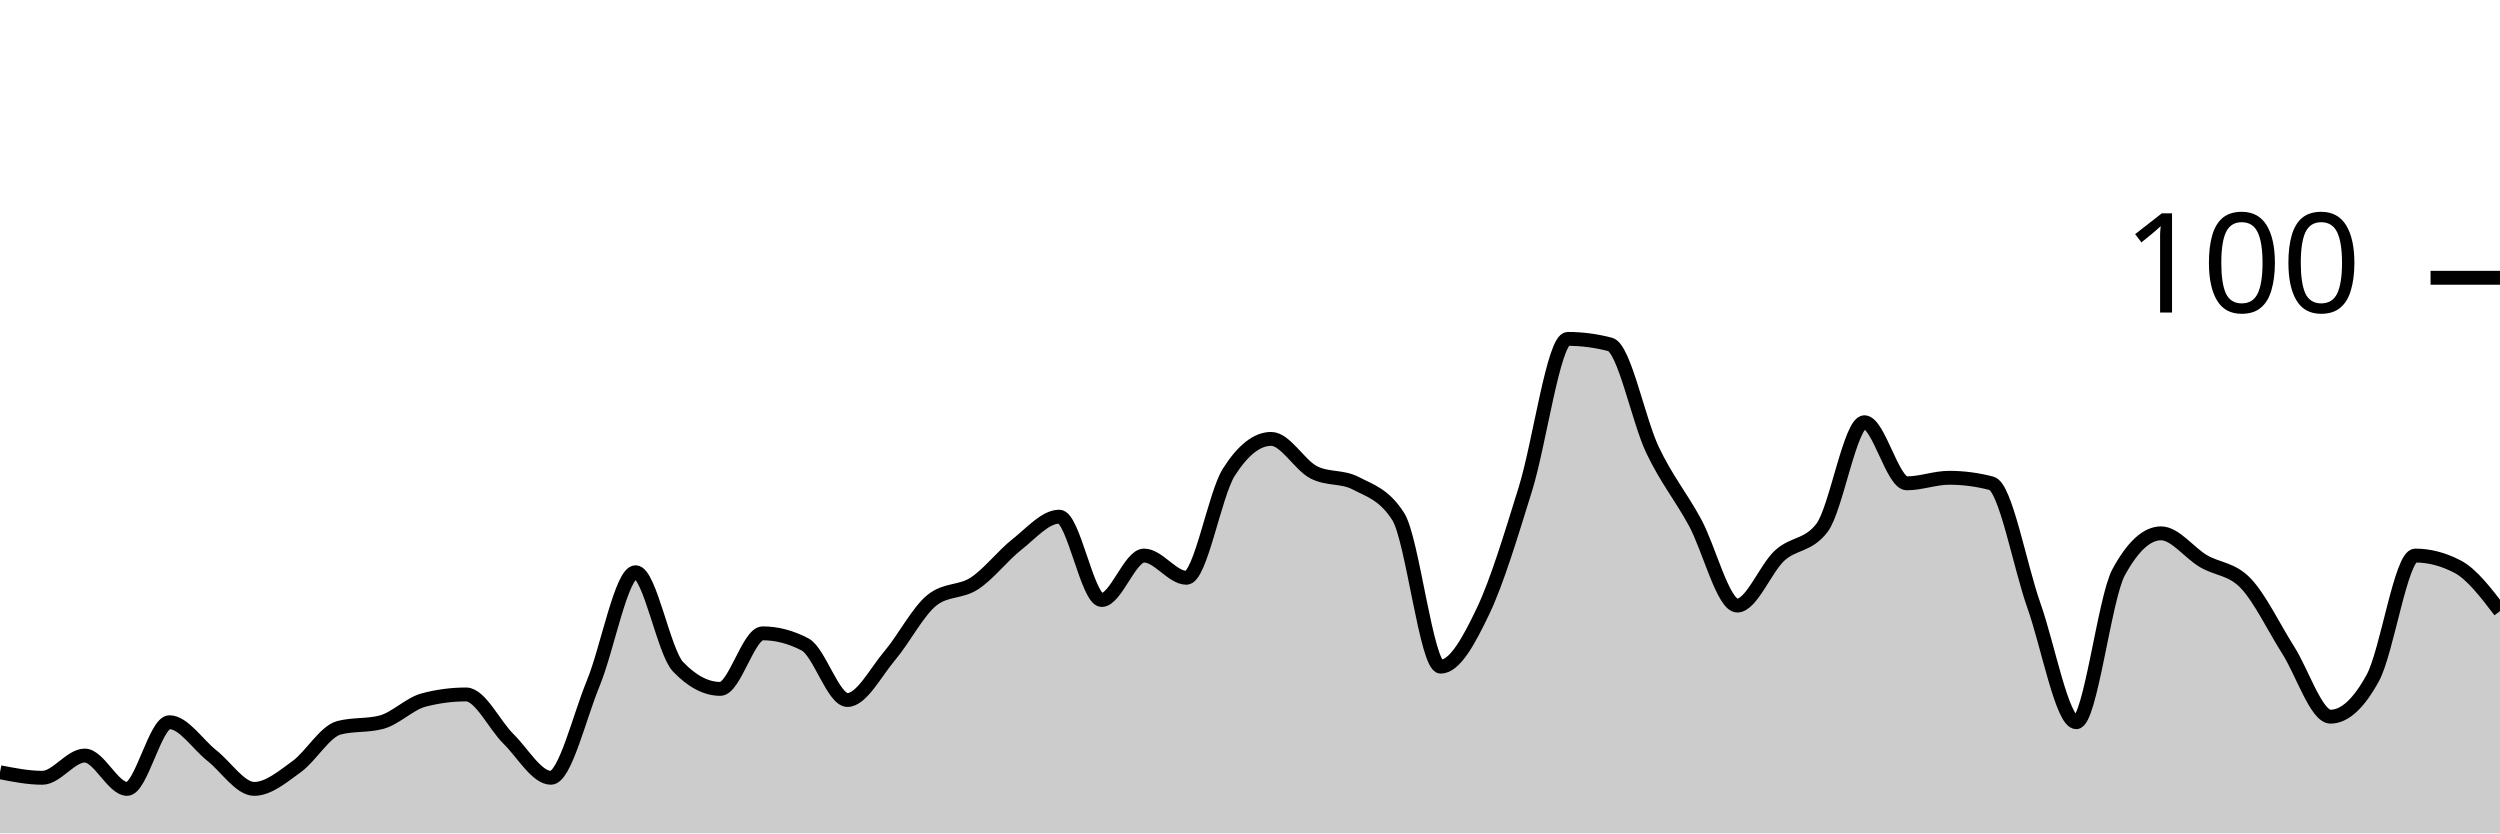
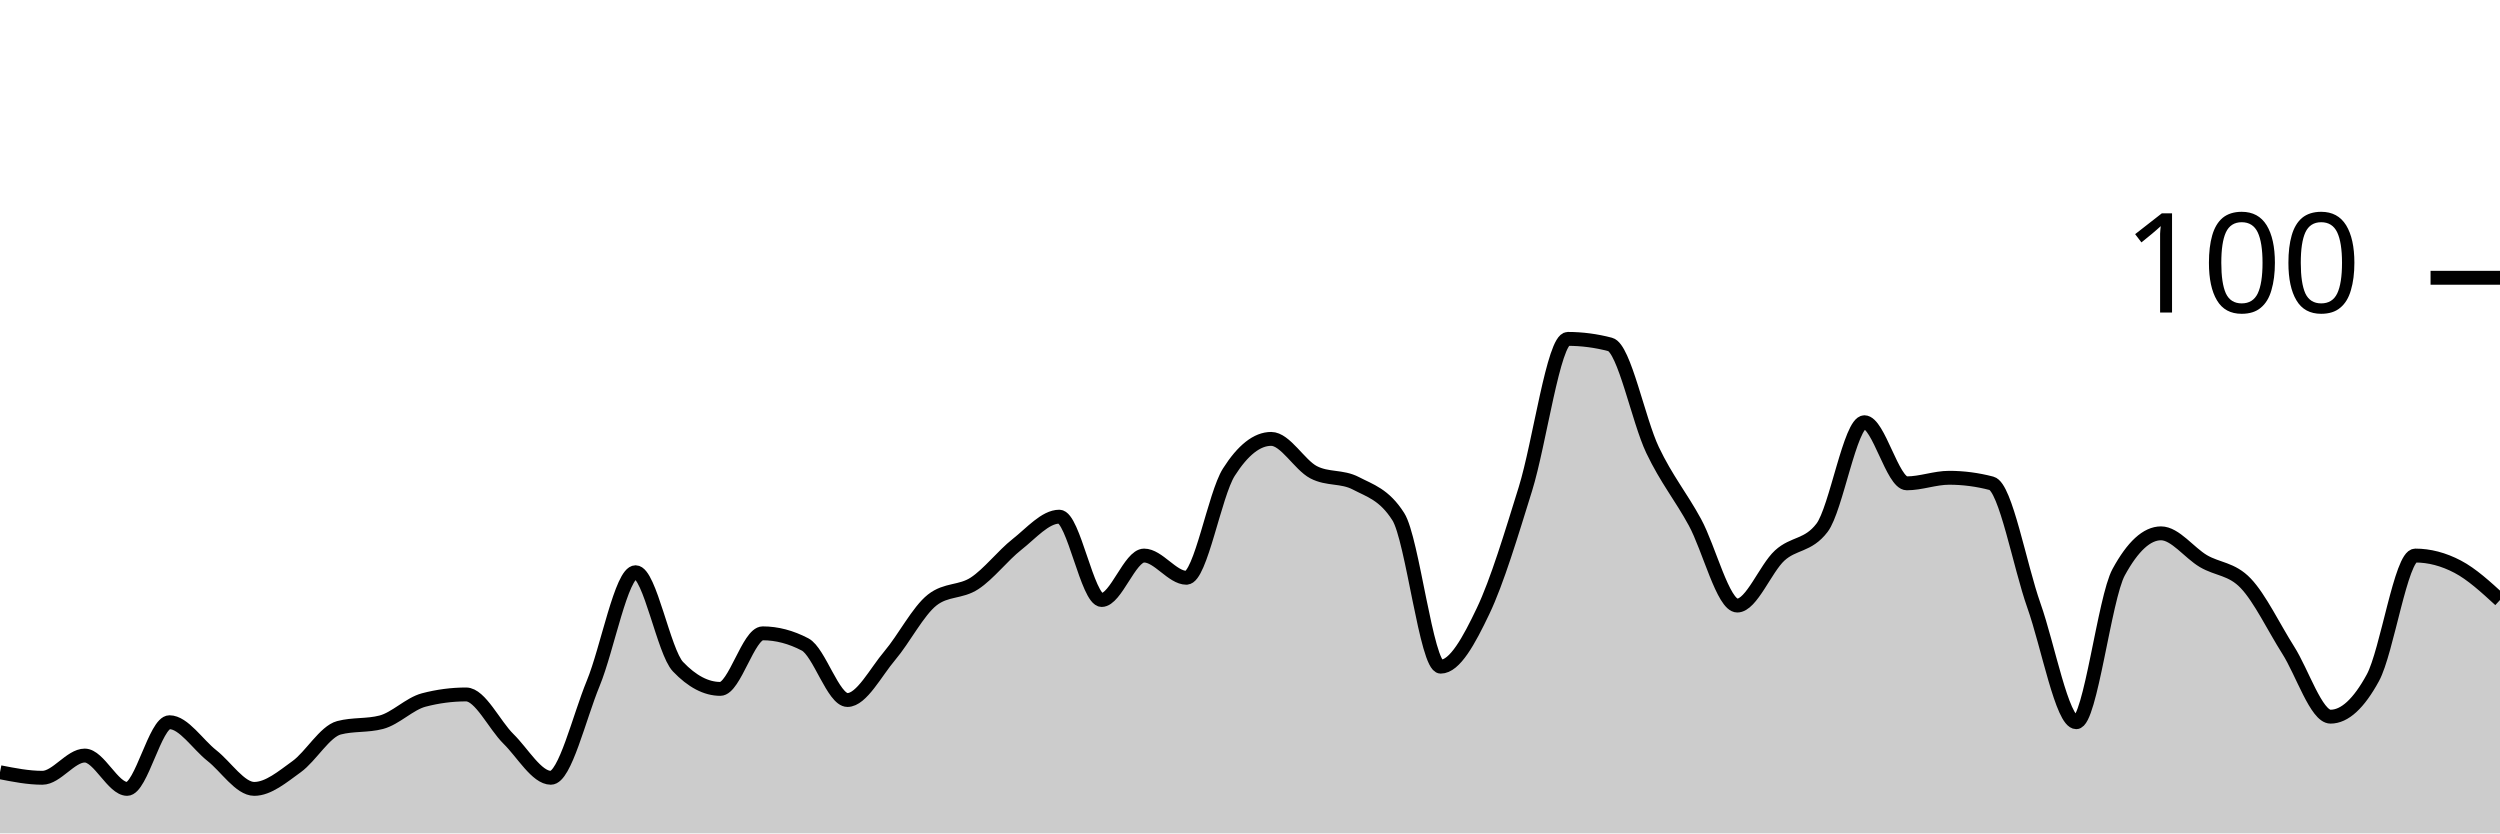
<svg xmlns="http://www.w3.org/2000/svg" viewBox="0 0 180 60">
  <g transform="translate(0,20)">
-     <path class="area" fill="rgba(0, 0, 0, 0.2)" d="M0,35.6C1.017,35.8,2.034,36,3.051,36C4.068,36,5.085,34.4,6.102,34.4C7.119,34.4,8.136,36.8,9.153,36.8C10.169,36.8,11.186,32,12.203,32C13.22,32,14.237,33.6,15.254,34.4C16.271,35.2,17.288,36.8,18.305,36.8C19.322,36.8,20.339,35.933,21.356,35.2C22.373,34.467,23.39,32.667,24.407,32.4C25.424,32.133,26.441,32.267,27.458,32C28.475,31.733,29.492,30.667,30.508,30.4C31.525,30.133,32.542,30,33.559,30C34.576,30,35.593,32.2,36.61,33.2C37.627,34.2,38.644,36,39.661,36C40.678,36,41.695,31.667,42.712,29.2C43.729,26.733,44.746,21.2,45.763,21.2C46.78,21.2,47.797,26.933,48.814,28C49.831,29.067,50.847,29.6,51.864,29.6C52.881,29.6,53.898,25.6,54.915,25.6C55.932,25.6,56.949,25.867,57.966,26.4C58.983,26.933,60,30.4,61.017,30.4C62.034,30.4,63.051,28.4,64.068,27.2C65.085,26,66.102,24,67.119,23.2C68.136,22.4,69.153,22.667,70.169,22C71.186,21.333,72.203,20,73.22,19.2C74.237,18.4,75.254,17.2,76.271,17.2C77.288,17.2,78.305,23.2,79.322,23.2C80.339,23.2,81.356,20,82.373,20C83.39,20,84.407,21.6,85.424,21.6C86.441,21.6,87.458,15.6,88.475,14C89.492,12.4,90.508,11.6,91.525,11.6C92.542,11.6,93.559,13.467,94.576,14C95.593,14.533,96.61,14.267,97.627,14.8C98.644,15.333,99.661,15.6,100.678,17.2C101.695,18.8,102.712,28,103.729,28C104.746,28,105.763,26.133,106.78,24C107.797,21.867,108.814,18.467,109.831,15.2C110.847,11.933,111.864,4.4,112.881,4.4C113.898,4.4,114.915,4.533,115.932,4.8C116.949,5.067,117.966,10.267,118.983,12.4C120,14.533,121.017,15.733,122.034,17.6C123.051,19.467,124.068,23.6,125.085,23.6C126.102,23.6,127.119,20.933,128.136,20C129.153,19.067,130.169,19.333,131.186,18C132.203,16.667,133.22,10.4,134.237,10.4C135.254,10.4,136.271,14.8,137.288,14.8C138.305,14.8,139.322,14.4,140.339,14.4C141.356,14.4,142.373,14.533,143.39,14.8C144.407,15.067,145.424,20.733,146.441,23.6C147.458,26.467,148.475,32,149.492,32C150.508,32,151.525,23.067,152.542,21.2C153.559,19.333,154.576,18.4,155.593,18.4C156.61,18.4,157.627,19.8,158.644,20.4C159.661,21,160.678,20.933,161.695,22C162.712,23.067,163.729,25.2,164.746,26.8C165.763,28.4,166.78,31.6,167.797,31.6C168.814,31.6,169.831,30.667,170.847,28.8C171.864,26.933,172.881,20,173.898,20C174.915,20,175.932,20.267,176.949,20.8C177.966,21.333,178.983,22.667,180,24L180,40C178.983,40,177.966,40,176.949,40C175.932,40,174.915,40,173.898,40C172.881,40,171.864,40,170.847,40C169.831,40,168.814,40,167.797,40C166.78,40,165.763,40,164.746,40C163.729,40,162.712,40,161.695,40C160.678,40,159.661,40,158.644,40C157.627,40,156.61,40,155.593,40C154.576,40,153.559,40,152.542,40C151.525,40,150.508,40,149.492,40C148.475,40,147.458,40,146.441,40C145.424,40,144.407,40,143.39,40C142.373,40,141.356,40,140.339,40C139.322,40,138.305,40,137.288,40C136.271,40,135.254,40,134.237,40C133.22,40,132.203,40,131.186,40C130.169,40,129.153,40,128.136,40C127.119,40,126.102,40,125.085,40C124.068,40,123.051,40,122.034,40C121.017,40,120,40,118.983,40C117.966,40,116.949,40,115.932,40C114.915,40,113.898,40,112.881,40C111.864,40,110.847,40,109.831,40C108.814,40,107.797,40,106.78,40C105.763,40,104.746,40,103.729,40C102.712,40,101.695,40,100.678,40C99.661,40,98.644,40,97.627,40C96.61,40,95.593,40,94.576,40C93.559,40,92.542,40,91.525,40C90.508,40,89.492,40,88.475,40C87.458,40,86.441,40,85.424,40C84.407,40,83.39,40,82.373,40C81.356,40,80.339,40,79.322,40C78.305,40,77.288,40,76.271,40C75.254,40,74.237,40,73.22,40C72.203,40,71.186,40,70.169,40C69.153,40,68.136,40,67.119,40C66.102,40,65.085,40,64.068,40C63.051,40,62.034,40,61.017,40C60,40,58.983,40,57.966,40C56.949,40,55.932,40,54.915,40C53.898,40,52.881,40,51.864,40C50.847,40,49.831,40,48.814,40C47.797,40,46.78,40,45.763,40C44.746,40,43.729,40,42.712,40C41.695,40,40.678,40,39.661,40C38.644,40,37.627,40,36.61,40C35.593,40,34.576,40,33.559,40C32.542,40,31.525,40,30.508,40C29.492,40,28.475,40,27.458,40C26.441,40,25.424,40,24.407,40C23.39,40,22.373,40,21.356,40C20.339,40,19.322,40,18.305,40C17.288,40,16.271,40,15.254,40C14.237,40,13.22,40,12.203,40C11.186,40,10.169,40,9.153,40C8.136,40,7.119,40,6.102,40C5.085,40,4.068,40,3.051,40C2.034,40,1.017,40,0,40Z" />
-     <path class="line" stroke="black" fill="none" d="M0,35.6C1.017,35.8,2.034,36,3.051,36C4.068,36,5.085,34.4,6.102,34.4C7.119,34.4,8.136,36.8,9.153,36.8C10.169,36.8,11.186,32,12.203,32C13.22,32,14.237,33.6,15.254,34.4C16.271,35.2,17.288,36.8,18.305,36.8C19.322,36.8,20.339,35.933,21.356,35.2C22.373,34.467,23.39,32.667,24.407,32.4C25.424,32.133,26.441,32.267,27.458,32C28.475,31.733,29.492,30.667,30.508,30.4C31.525,30.133,32.542,30,33.559,30C34.576,30,35.593,32.2,36.61,33.2C37.627,34.2,38.644,36,39.661,36C40.678,36,41.695,31.667,42.712,29.2C43.729,26.733,44.746,21.2,45.763,21.2C46.78,21.2,47.797,26.933,48.814,28C49.831,29.067,50.847,29.6,51.864,29.6C52.881,29.6,53.898,25.6,54.915,25.6C55.932,25.6,56.949,25.867,57.966,26.4C58.983,26.933,60,30.4,61.017,30.4C62.034,30.4,63.051,28.4,64.068,27.2C65.085,26,66.102,24,67.119,23.2C68.136,22.4,69.153,22.667,70.169,22C71.186,21.333,72.203,20,73.22,19.2C74.237,18.4,75.254,17.2,76.271,17.2C77.288,17.2,78.305,23.2,79.322,23.2C80.339,23.2,81.356,20,82.373,20C83.39,20,84.407,21.6,85.424,21.6C86.441,21.6,87.458,15.6,88.475,14C89.492,12.4,90.508,11.6,91.525,11.6C92.542,11.6,93.559,13.467,94.576,14C95.593,14.533,96.61,14.267,97.627,14.8C98.644,15.333,99.661,15.6,100.678,17.2C101.695,18.8,102.712,28,103.729,28C104.746,28,105.763,26.133,106.78,24C107.797,21.867,108.814,18.467,109.831,15.2C110.847,11.933,111.864,4.4,112.881,4.4C113.898,4.4,114.915,4.533,115.932,4.8C116.949,5.067,117.966,10.267,118.983,12.4C120,14.533,121.017,15.733,122.034,17.6C123.051,19.467,124.068,23.6,125.085,23.6C126.102,23.6,127.119,20.933,128.136,20C129.153,19.067,130.169,19.333,131.186,18C132.203,16.667,133.22,10.4,134.237,10.4C135.254,10.4,136.271,14.8,137.288,14.8C138.305,14.8,139.322,14.4,140.339,14.4C141.356,14.4,142.373,14.533,143.39,14.8C144.407,15.067,145.424,20.733,146.441,23.6C147.458,26.467,148.475,32,149.492,32C150.508,32,151.525,23.067,152.542,21.2C153.559,19.333,154.576,18.4,155.593,18.4C156.61,18.4,157.627,19.8,158.644,20.4C159.661,21,160.678,20.933,161.695,22C162.712,23.067,163.729,25.2,164.746,26.8C165.763,28.4,166.78,31.6,167.797,31.6C168.814,31.6,169.831,30.667,170.847,28.8C171.864,26.933,172.881,20,173.898,20C174.915,20,175.932,20.267,176.949,20.8C177.966,21.333,178.983,22.667,180,24" />
+     <path class="area" fill="rgba(0, 0, 0, 0.2)" d="M0,35.6C1.017,35.8,2.034,36,3.051,36C4.068,36,5.085,34.4,6.102,34.4C7.119,34.4,8.136,36.8,9.153,36.8C10.169,36.8,11.186,32,12.203,32C13.22,32,14.237,33.6,15.254,34.4C16.271,35.2,17.288,36.8,18.305,36.8C19.322,36.8,20.339,35.933,21.356,35.2C22.373,34.467,23.39,32.667,24.407,32.4C25.424,32.133,26.441,32.267,27.458,32C28.475,31.733,29.492,30.667,30.508,30.4C31.525,30.133,32.542,30,33.559,30C34.576,30,35.593,32.2,36.61,33.2C37.627,34.2,38.644,36,39.661,36C40.678,36,41.695,31.667,42.712,29.2C43.729,26.733,44.746,21.2,45.763,21.2C46.78,21.2,47.797,26.933,48.814,28C49.831,29.067,50.847,29.6,51.864,29.6C52.881,29.6,53.898,25.6,54.915,25.6C55.932,25.6,56.949,25.867,57.966,26.4C58.983,26.933,60,30.4,61.017,30.4C62.034,30.4,63.051,28.4,64.068,27.2C65.085,26,66.102,24,67.119,23.2C68.136,22.4,69.153,22.667,70.169,22C71.186,21.333,72.203,20,73.22,19.2C74.237,18.4,75.254,17.2,76.271,17.2C77.288,17.2,78.305,23.2,79.322,23.2C80.339,23.2,81.356,20,82.373,20C83.39,20,84.407,21.6,85.424,21.6C86.441,21.6,87.458,15.6,88.475,14C89.492,12.4,90.508,11.6,91.525,11.6C92.542,11.6,93.559,13.467,94.576,14C95.593,14.533,96.61,14.267,97.627,14.8C98.644,15.333,99.661,15.6,100.678,17.2C101.695,18.8,102.712,28,103.729,28C104.746,28,105.763,26.133,106.78,24C107.797,21.867,108.814,18.467,109.831,15.2C110.847,11.933,111.864,4.4,112.881,4.4C113.898,4.4,114.915,4.533,115.932,4.8C116.949,5.067,117.966,10.267,118.983,12.4C120,14.533,121.017,15.733,122.034,17.6C123.051,19.467,124.068,23.6,125.085,23.6C126.102,23.6,127.119,20.933,128.136,20C129.153,19.067,130.169,19.333,131.186,18C132.203,16.667,133.22,10.4,134.237,10.4C135.254,10.4,136.271,14.8,137.288,14.8C138.305,14.8,139.322,14.4,140.339,14.4C141.356,14.4,142.373,14.533,143.39,14.8C144.407,15.067,145.424,20.733,146.441,23.6C147.458,26.467,148.475,32,149.492,32C150.508,32,151.525,23.067,152.542,21.2C153.559,19.333,154.576,18.4,155.593,18.4C156.61,18.4,157.627,19.8,158.644,20.4C159.661,21,160.678,20.933,161.695,22C162.712,23.067,163.729,25.2,164.746,26.8C165.763,28.4,166.78,31.6,167.797,31.6C168.814,31.6,169.831,30.667,170.847,28.8C171.864,26.933,172.881,20,173.898,20C174.915,20,175.932,20.267,176.949,20.8C177.966,21.333,178.983,22.267,180,23.2L180,40C178.983,40,177.966,40,176.949,40C175.932,40,174.915,40,173.898,40C172.881,40,171.864,40,170.847,40C169.831,40,168.814,40,167.797,40C166.78,40,165.763,40,164.746,40C163.729,40,162.712,40,161.695,40C160.678,40,159.661,40,158.644,40C157.627,40,156.61,40,155.593,40C154.576,40,153.559,40,152.542,40C151.525,40,150.508,40,149.492,40C148.475,40,147.458,40,146.441,40C145.424,40,144.407,40,143.39,40C142.373,40,141.356,40,140.339,40C139.322,40,138.305,40,137.288,40C136.271,40,135.254,40,134.237,40C133.22,40,132.203,40,131.186,40C130.169,40,129.153,40,128.136,40C127.119,40,126.102,40,125.085,40C124.068,40,123.051,40,122.034,40C121.017,40,120,40,118.983,40C117.966,40,116.949,40,115.932,40C114.915,40,113.898,40,112.881,40C111.864,40,110.847,40,109.831,40C108.814,40,107.797,40,106.78,40C105.763,40,104.746,40,103.729,40C102.712,40,101.695,40,100.678,40C99.661,40,98.644,40,97.627,40C96.61,40,95.593,40,94.576,40C93.559,40,92.542,40,91.525,40C90.508,40,89.492,40,88.475,40C87.458,40,86.441,40,85.424,40C84.407,40,83.39,40,82.373,40C81.356,40,80.339,40,79.322,40C78.305,40,77.288,40,76.271,40C75.254,40,74.237,40,73.22,40C72.203,40,71.186,40,70.169,40C69.153,40,68.136,40,67.119,40C66.102,40,65.085,40,64.068,40C63.051,40,62.034,40,61.017,40C60,40,58.983,40,57.966,40C56.949,40,55.932,40,54.915,40C53.898,40,52.881,40,51.864,40C50.847,40,49.831,40,48.814,40C47.797,40,46.78,40,45.763,40C44.746,40,43.729,40,42.712,40C41.695,40,40.678,40,39.661,40C38.644,40,37.627,40,36.61,40C35.593,40,34.576,40,33.559,40C32.542,40,31.525,40,30.508,40C29.492,40,28.475,40,27.458,40C26.441,40,25.424,40,24.407,40C23.39,40,22.373,40,21.356,40C20.339,40,19.322,40,18.305,40C17.288,40,16.271,40,15.254,40C14.237,40,13.22,40,12.203,40C11.186,40,10.169,40,9.153,40C8.136,40,7.119,40,6.102,40C5.085,40,4.068,40,3.051,40C2.034,40,1.017,40,0,40Z" />
+     <path class="line" stroke="black" fill="none" d="M0,35.6C1.017,35.8,2.034,36,3.051,36C4.068,36,5.085,34.4,6.102,34.4C7.119,34.4,8.136,36.8,9.153,36.8C10.169,36.8,11.186,32,12.203,32C13.22,32,14.237,33.6,15.254,34.4C16.271,35.2,17.288,36.8,18.305,36.8C19.322,36.8,20.339,35.933,21.356,35.2C22.373,34.467,23.39,32.667,24.407,32.4C25.424,32.133,26.441,32.267,27.458,32C28.475,31.733,29.492,30.667,30.508,30.4C31.525,30.133,32.542,30,33.559,30C34.576,30,35.593,32.2,36.61,33.2C37.627,34.2,38.644,36,39.661,36C40.678,36,41.695,31.667,42.712,29.2C43.729,26.733,44.746,21.2,45.763,21.2C46.78,21.2,47.797,26.933,48.814,28C49.831,29.067,50.847,29.6,51.864,29.6C52.881,29.6,53.898,25.6,54.915,25.6C55.932,25.6,56.949,25.867,57.966,26.4C58.983,26.933,60,30.4,61.017,30.4C62.034,30.4,63.051,28.4,64.068,27.2C65.085,26,66.102,24,67.119,23.2C68.136,22.4,69.153,22.667,70.169,22C71.186,21.333,72.203,20,73.22,19.2C74.237,18.4,75.254,17.2,76.271,17.2C77.288,17.2,78.305,23.2,79.322,23.2C80.339,23.2,81.356,20,82.373,20C83.39,20,84.407,21.6,85.424,21.6C86.441,21.6,87.458,15.6,88.475,14C89.492,12.4,90.508,11.6,91.525,11.6C92.542,11.6,93.559,13.467,94.576,14C95.593,14.533,96.61,14.267,97.627,14.8C98.644,15.333,99.661,15.6,100.678,17.2C101.695,18.8,102.712,28,103.729,28C104.746,28,105.763,26.133,106.78,24C107.797,21.867,108.814,18.467,109.831,15.2C110.847,11.933,111.864,4.4,112.881,4.4C113.898,4.4,114.915,4.533,115.932,4.8C116.949,5.067,117.966,10.267,118.983,12.4C120,14.533,121.017,15.733,122.034,17.6C123.051,19.467,124.068,23.6,125.085,23.6C126.102,23.6,127.119,20.933,128.136,20C129.153,19.067,130.169,19.333,131.186,18C132.203,16.667,133.22,10.4,134.237,10.4C135.254,10.4,136.271,14.8,137.288,14.8C138.305,14.8,139.322,14.4,140.339,14.4C141.356,14.4,142.373,14.533,143.39,14.8C144.407,15.067,145.424,20.733,146.441,23.6C147.458,26.467,148.475,32,149.492,32C150.508,32,151.525,23.067,152.542,21.2C153.559,19.333,154.576,18.4,155.593,18.4C156.61,18.4,157.627,19.8,158.644,20.4C159.661,21,160.678,20.933,161.695,22C162.712,23.067,163.729,25.2,164.746,26.8C165.763,28.4,166.78,31.6,167.797,31.6C168.814,31.6,169.831,30.667,170.847,28.8C171.864,26.933,172.881,20,173.898,20C174.915,20,175.932,20.267,176.949,20.8C177.966,21.333,178.983,22.267,180,23.2" />
    <path class="axis-ceiling" stroke-width="1" stroke="black" fill="none" d="M175,0L180,0" />
    <text class="axis-ceiling-label" font-family="sans-serif" text-anchor="end" font-size="10px" x="170" y="2.5">100</text>
  </g>
</svg>
